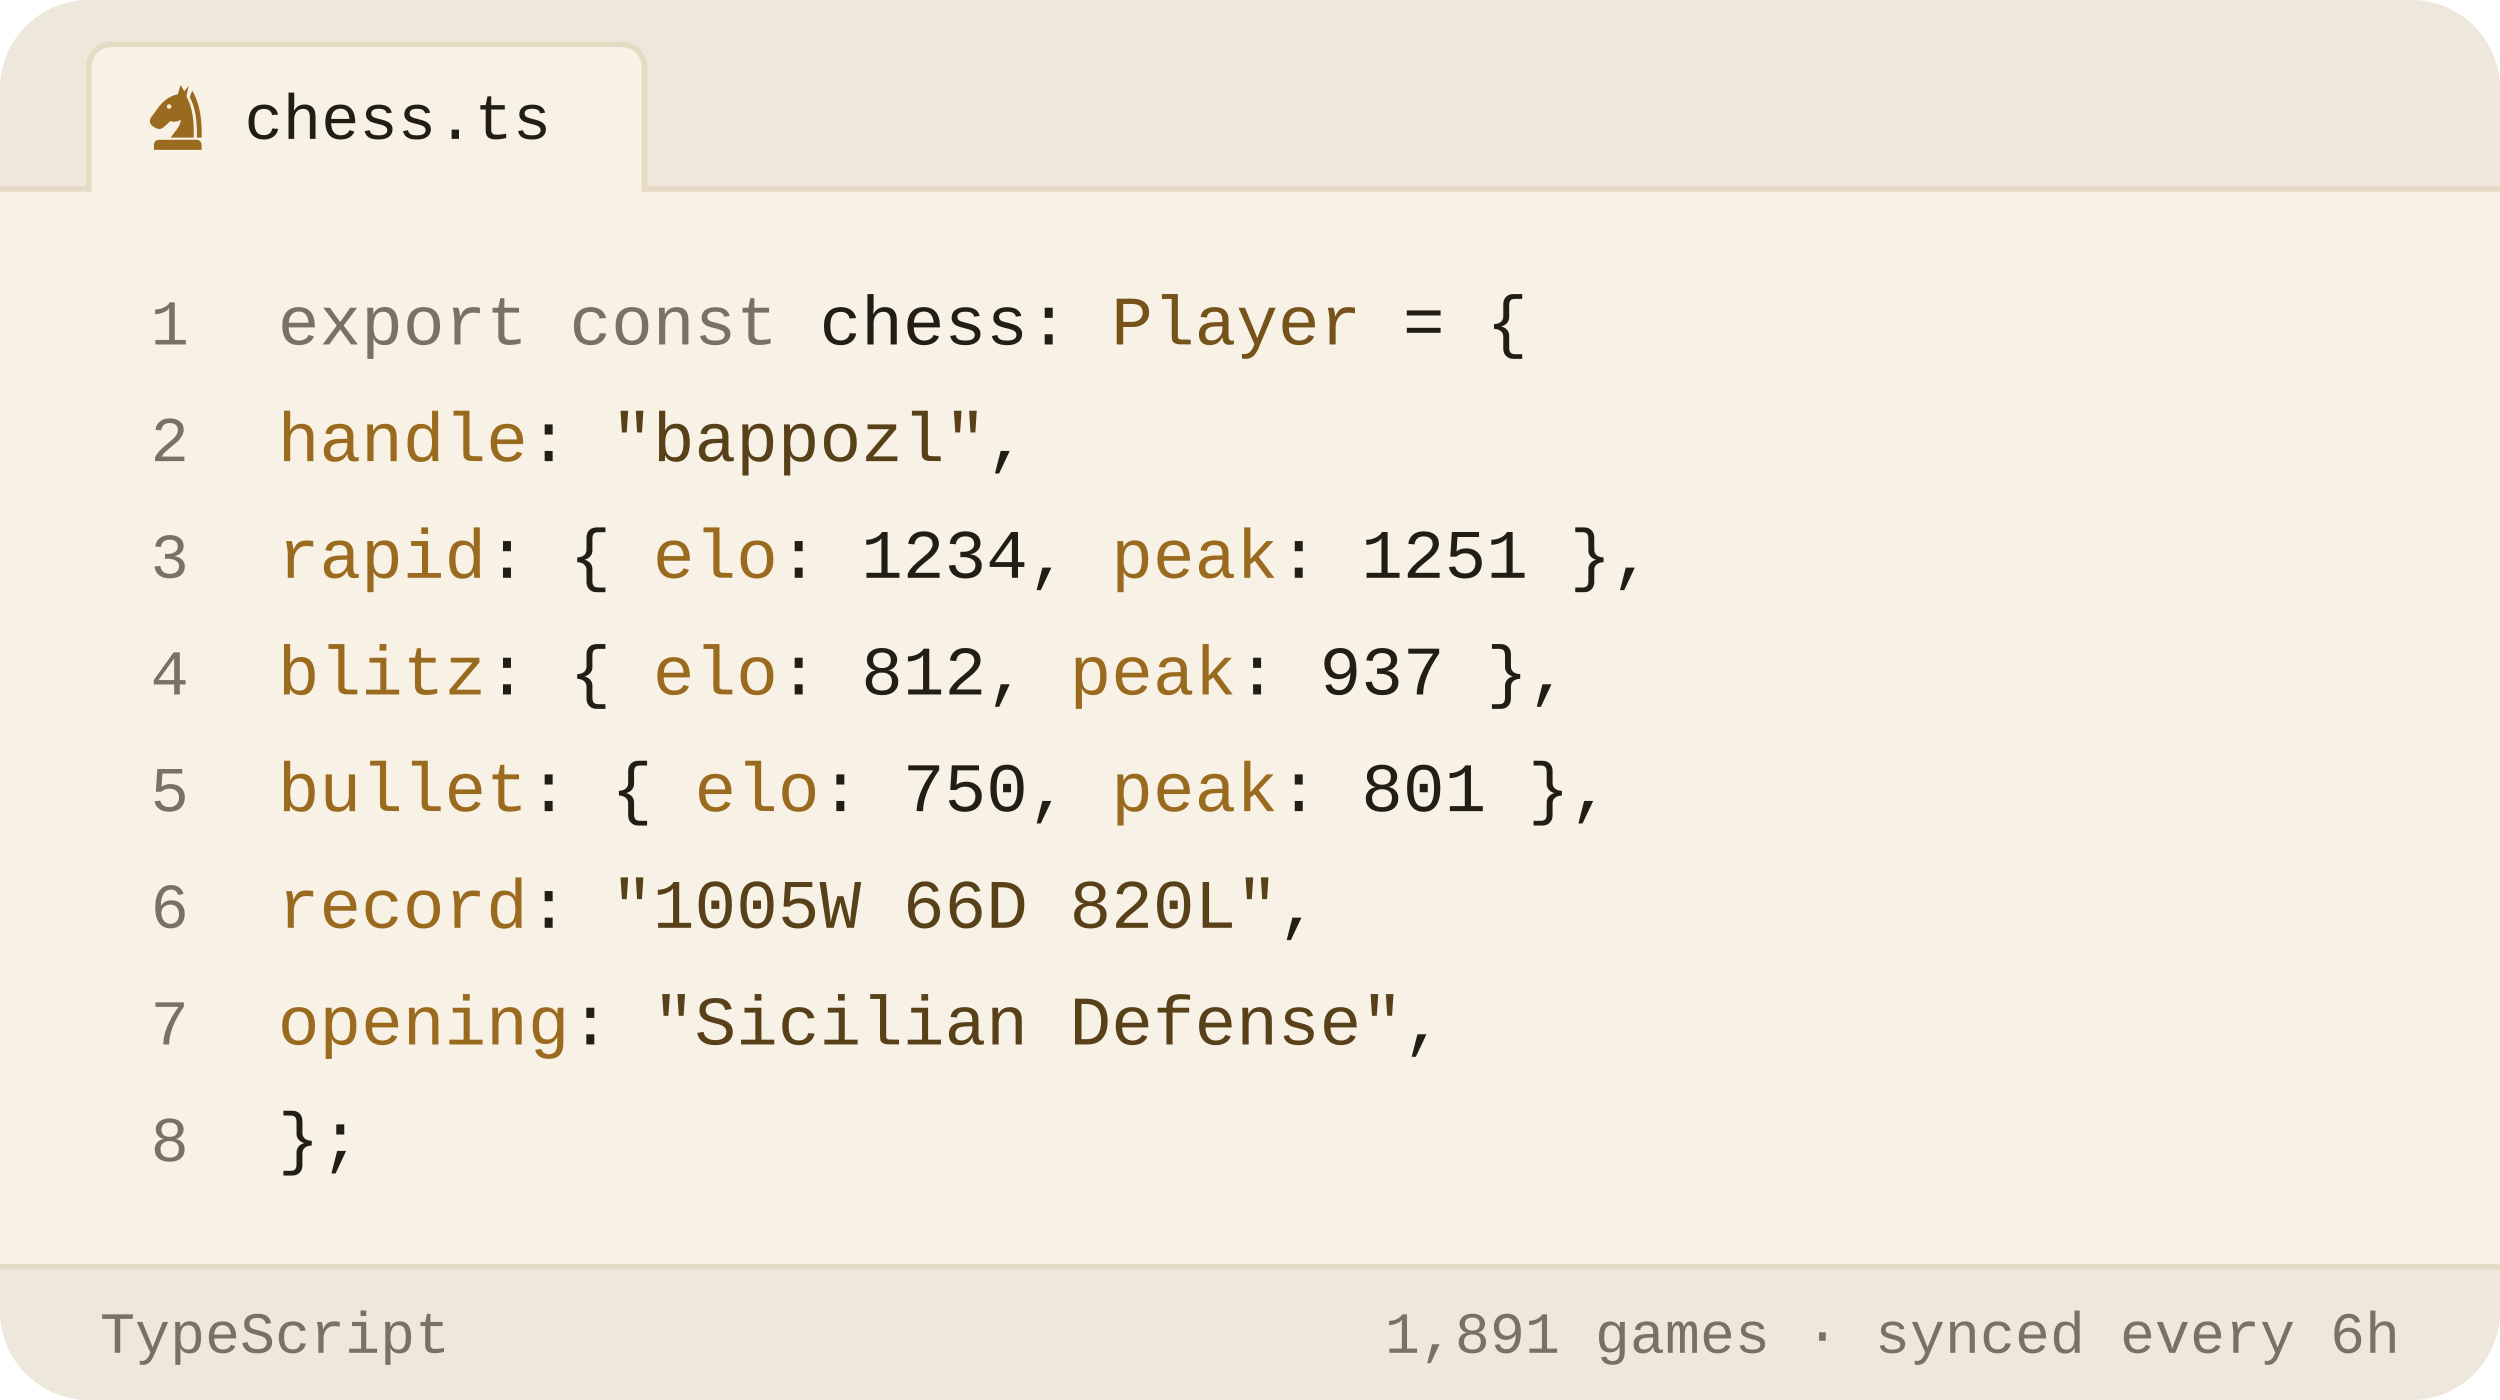
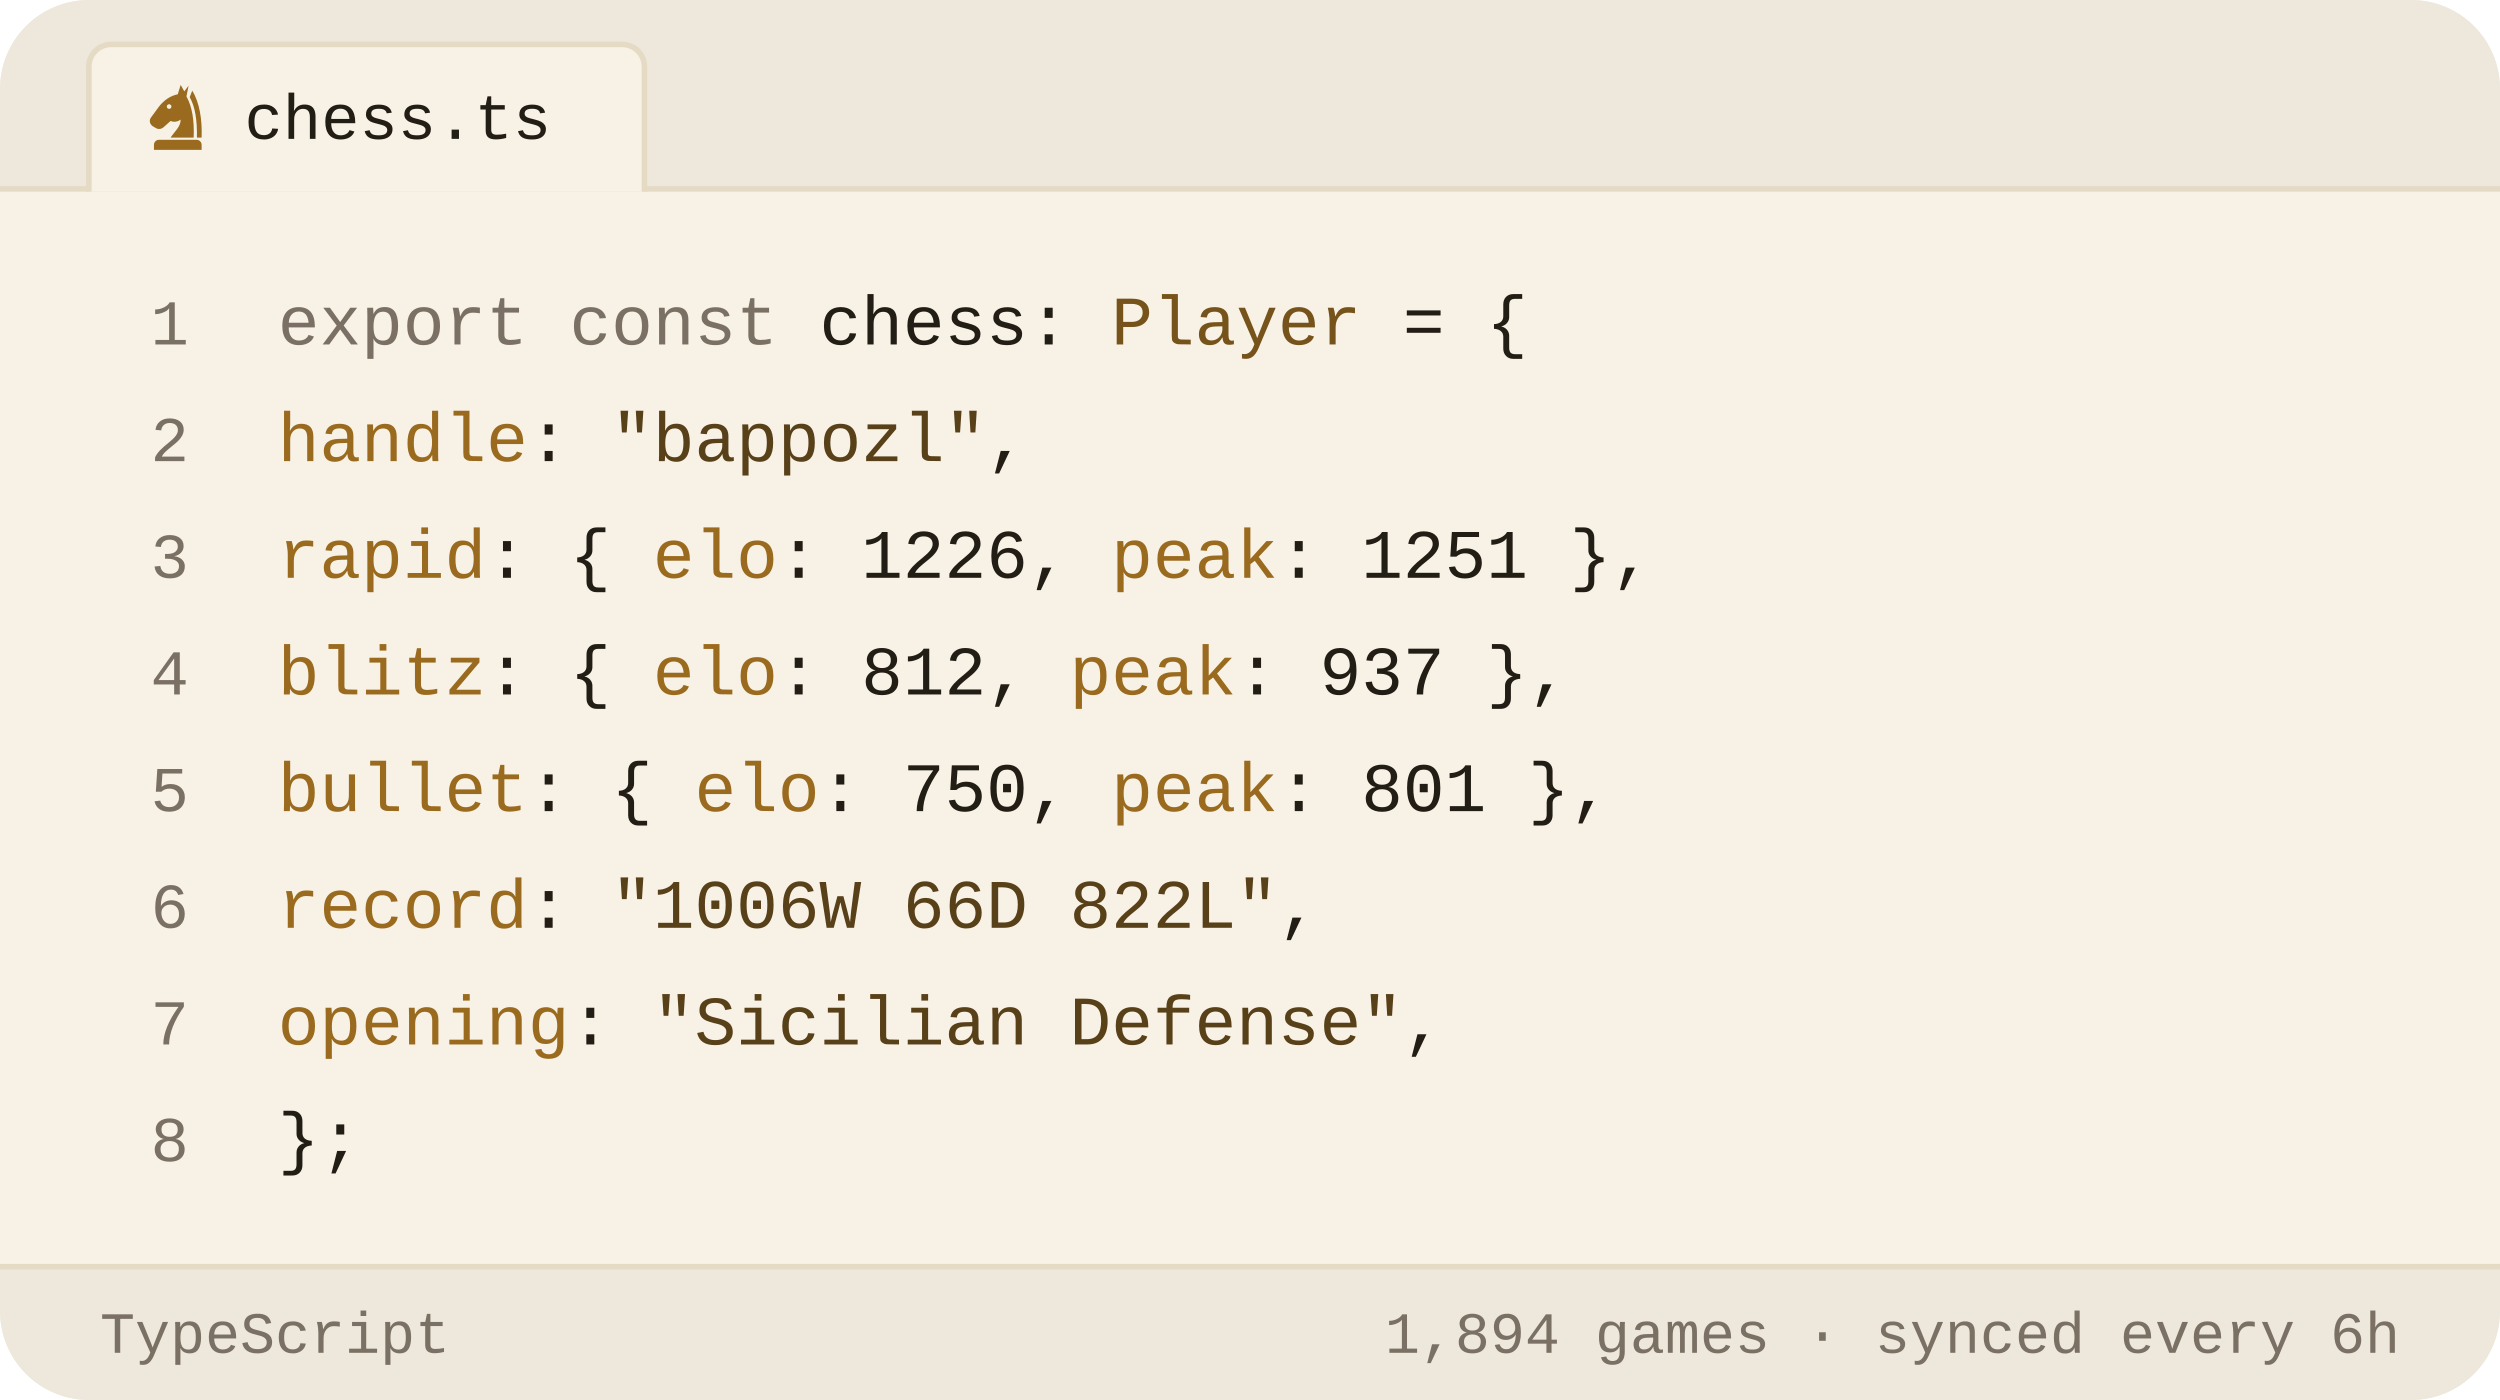
<svg xmlns="http://www.w3.org/2000/svg" viewBox="0 0 450 252" width="450" height="252" role="img" aria-label="Chess.com stats of bappozl as a TypeScript object">
  <style>svg{font-family:-apple-system,BlinkMacSystemFont,'Segoe UI',Roboto,'Helvetica Neue',Arial,sans-serif}text{fill:#221d15;white-space:pre}.bg{fill:#f8f2e6}.acc{fill:#9a6a1e}.win{fill:#0d8659}.draw{fill:#7c7f85}.loss{fill:#c0332f}.lbl{font-size:10px;font-weight:600;letter-spacing:.18em;fill:#7a7164}.cap{font-size:10.5px;font-weight:500;fill:#7a7164}.num{font-family:Georgia,'Times New Roman',Times,serif;font-weight:700;letter-spacing:-.02em}.tick{font-size:9px;font-weight:500;fill:#7a7164;opacity:.75}.dl{font-size:10px;font-weight:600}.rule{stroke:#e5dac4;stroke-width:1;fill:none}.grid{stroke:#e5dac4;stroke-width:1;fill:none;opacity:.7}.ln{fill:none;stroke:#9a6a1e;stroke-width:2;stroke-linecap:round;stroke-linejoin:round}.ring{stroke:#f8f2e6;stroke-width:2}.hollow{fill:none;stroke-width:1.5}.sq{fill:#221d15;opacity:.035}</style>
  <rect class="bg" width="450" height="252" rx="16" />
  <path d="M0 34V16a16 16 0 0 1 16-16h418a16 16 0 0 1 16 16v18z" fill="#ede7dc" />
  <line class="rule" x1="0" y1="34" x2="450" y2="34" />
  <path d="M16 34.5V12a4 4 0 0 1 4-4h92a4 4 0 0 1 4 4v22.5" fill="#f8f2e6" stroke="#e5dac4" />
  <g class="acc" transform="translate(25.5,14.5) scale(0.13)">
    <path fill-rule="evenodd" d="M54 6L50 19C40 21 31 27 24 36L13 51C10 55 11 60 15 63L20 66C24 68 28 67 31 64L40 56C45 58 50 57 54 54C54 64 46 70 40 79H72C73 56 70 36 62 22L65 7L59 15zM41.2 36a3.2 3.2 0 1 0-6.4 0 3.2 3.2 0 1 0 6.4 0z" />
    <path d="M70 14C80 30 84 54 83 79H76.5C77 55 74 36 66.5 23z" />
    <path d="M24 82h52a7 7 0 0 1 7 7v7H17v-7a7 7 0 0 1 7-7z" />
  </g>
  <text x="44" y="25" style="font-size:11.5px;font-weight:500;font-family:ui-monospace,'SF Mono',Menlo,Consolas,'Liberation Mono',monospace">chess.ts</text>
  <text x="34" y="62" text-anchor="end" style="fill:#7a7164;font-size:11.5px;font-weight:400;font-family:ui-monospace,'SF Mono',Menlo,Consolas,'Liberation Mono',monospace">1</text>
  <text x="50" y="62" style="font-size:12.5px;font-weight:400;font-family:ui-monospace,'SF Mono',Menlo,Consolas,'Liberation Mono',monospace">
    <tspan style="fill:#7a7164">export const</tspan> chess: <tspan style="fill:#76531b">Player</tspan> = {</text>
  <text x="34" y="83" text-anchor="end" style="fill:#7a7164;font-size:11.5px;font-weight:400;font-family:ui-monospace,'SF Mono',Menlo,Consolas,'Liberation Mono',monospace">2</text>
  <text x="50" y="83" style="font-size:12.5px;font-weight:400;font-family:ui-monospace,'SF Mono',Menlo,Consolas,'Liberation Mono',monospace">
    <tspan style="fill:#9a6a1e">handle</tspan>: <tspan style="fill:#584019">"bappozl"</tspan>,</text>
  <text x="34" y="104" text-anchor="end" style="fill:#7a7164;font-size:11.5px;font-weight:400;font-family:ui-monospace,'SF Mono',Menlo,Consolas,'Liberation Mono',monospace">3</text>
  <text x="50" y="104" style="font-size:12.5px;font-weight:400;font-family:ui-monospace,'SF Mono',Menlo,Consolas,'Liberation Mono',monospace">
-     <tspan style="fill:#9a6a1e">rapid</tspan>:  { <tspan style="fill:#9a6a1e">elo</tspan>: <tspan style="fill:#221d15">1234</tspan>, <tspan style="fill:#9a6a1e">peak</tspan>: <tspan style="fill:#221d15">1251</tspan> },</text>
+     <tspan style="fill:#9a6a1e">rapid</tspan>:  { <tspan style="fill:#9a6a1e">elo</tspan>: <tspan style="fill:#221d15">1226</tspan>, <tspan style="fill:#9a6a1e">peak</tspan>: <tspan style="fill:#221d15">1251</tspan> },</text>
  <text x="34" y="125" text-anchor="end" style="fill:#7a7164;font-size:11.5px;font-weight:400;font-family:ui-monospace,'SF Mono',Menlo,Consolas,'Liberation Mono',monospace">4</text>
  <text x="50" y="125" style="font-size:12.5px;font-weight:400;font-family:ui-monospace,'SF Mono',Menlo,Consolas,'Liberation Mono',monospace">
    <tspan style="fill:#9a6a1e">blitz</tspan>:  { <tspan style="fill:#9a6a1e">elo</tspan>: <tspan style="fill:#221d15">812</tspan>,  <tspan style="fill:#9a6a1e">peak</tspan>: <tspan style="fill:#221d15">937</tspan> },</text>
  <text x="34" y="146" text-anchor="end" style="fill:#7a7164;font-size:11.5px;font-weight:400;font-family:ui-monospace,'SF Mono',Menlo,Consolas,'Liberation Mono',monospace">5</text>
  <text x="50" y="146" style="font-size:12.5px;font-weight:400;font-family:ui-monospace,'SF Mono',Menlo,Consolas,'Liberation Mono',monospace">
    <tspan style="fill:#9a6a1e">bullet</tspan>: { <tspan style="fill:#9a6a1e">elo</tspan>: <tspan style="fill:#221d15">750</tspan>,  <tspan style="fill:#9a6a1e">peak</tspan>: <tspan style="fill:#221d15">801</tspan> },</text>
  <text x="34" y="167" text-anchor="end" style="fill:#7a7164;font-size:11.5px;font-weight:400;font-family:ui-monospace,'SF Mono',Menlo,Consolas,'Liberation Mono',monospace">6</text>
  <text x="50" y="167" style="font-size:12.5px;font-weight:400;font-family:ui-monospace,'SF Mono',Menlo,Consolas,'Liberation Mono',monospace">
-     <tspan style="fill:#9a6a1e">record</tspan>: <tspan style="fill:#584019">"1005W 66D 820L"</tspan>,</text>
+     <tspan style="fill:#9a6a1e">record</tspan>: <tspan style="fill:#584019">"1006W 66D 822L"</tspan>,</text>
  <text x="34" y="188" text-anchor="end" style="fill:#7a7164;font-size:11.5px;font-weight:400;font-family:ui-monospace,'SF Mono',Menlo,Consolas,'Liberation Mono',monospace">7</text>
  <text x="50" y="188" style="font-size:12.5px;font-weight:400;font-family:ui-monospace,'SF Mono',Menlo,Consolas,'Liberation Mono',monospace">
    <tspan style="fill:#9a6a1e">opening</tspan>: <tspan style="fill:#584019">"Sicilian Defense"</tspan>,</text>
  <text x="34" y="209" text-anchor="end" style="fill:#7a7164;font-size:11.5px;font-weight:400;font-family:ui-monospace,'SF Mono',Menlo,Consolas,'Liberation Mono',monospace">8</text>
  <text x="50" y="209" style="font-size:12.5px;font-weight:400;font-family:ui-monospace,'SF Mono',Menlo,Consolas,'Liberation Mono',monospace">};</text>
  <path d="M0 228H450V236a16 16 0 0 1 -16 16H16a16 16 0 0 1 -16-16z" fill="#ede7dc" />
  <line class="rule" x1="0" y1="228" x2="450" y2="228" />
  <text x="18" y="243.5" style="fill:#7a7164;font-size:10.5px;font-weight:500;font-family:ui-monospace,'SF Mono',Menlo,Consolas,'Liberation Mono',monospace">TypeScript</text>
-   <text x="432" y="243.5" text-anchor="end" style="fill:#7a7164;font-size:10.5px;font-weight:500;font-family:ui-monospace,'SF Mono',Menlo,Consolas,'Liberation Mono',monospace">1,891 games · synced every 6h</text>
+   <text x="432" y="243.5" text-anchor="end" style="fill:#7a7164;font-size:10.5px;font-weight:500;font-family:ui-monospace,'SF Mono',Menlo,Consolas,'Liberation Mono',monospace">1,894 games · synced every 6h</text>
</svg>
